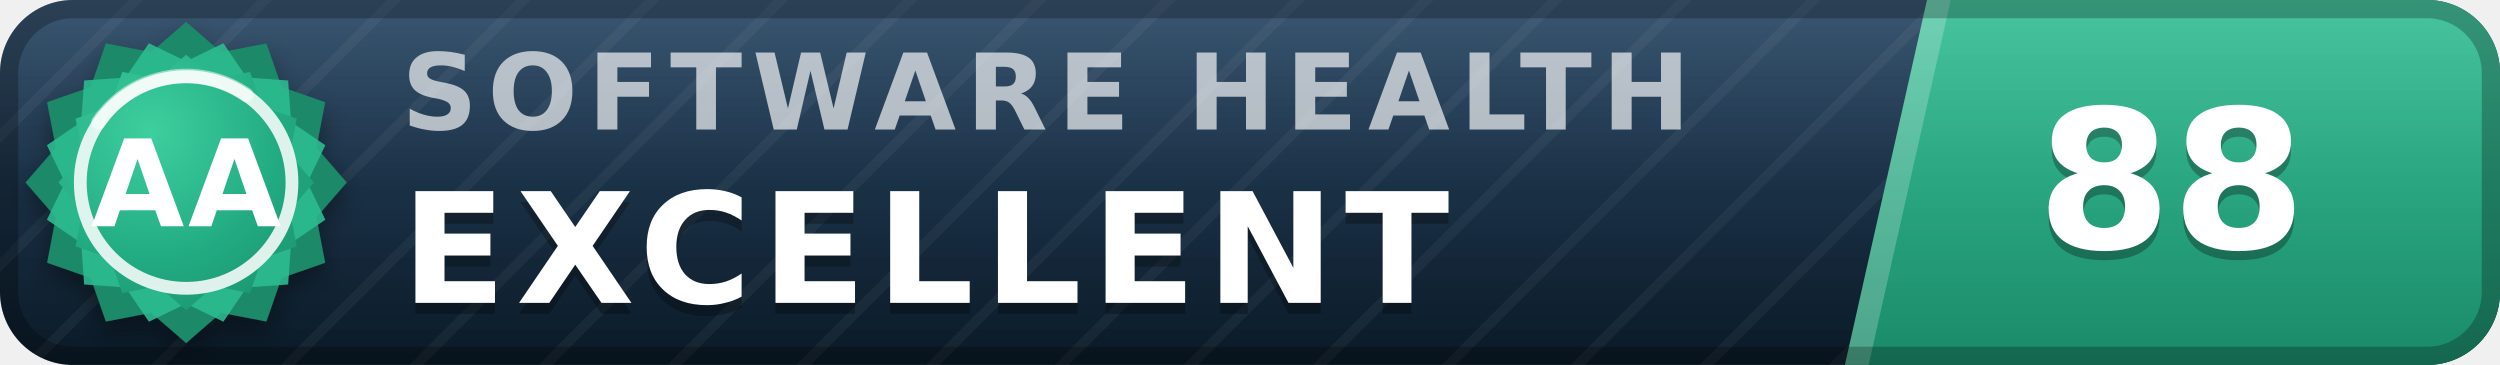
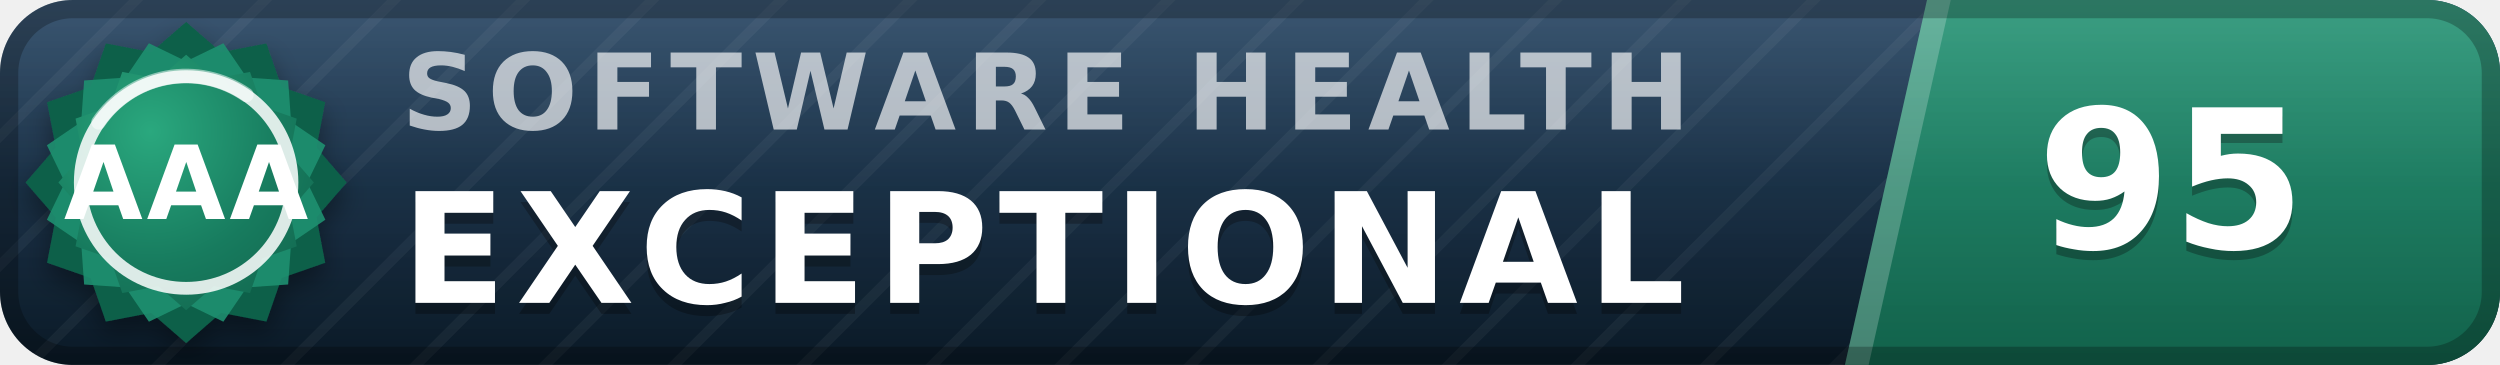
- <svg xmlns="http://www.w3.org/2000/svg" width="137" height="20" viewBox="0 0 137 20" role="img" aria-label="inspect.software software health index 88 of 100, excellent (grade AA)" font-family="Verdana,DejaVu Sans,Geneva,sans-serif">
+ <svg xmlns="http://www.w3.org/2000/svg" width="137" height="20" viewBox="0 0 137 20" role="img" aria-label="inspect.software software health index 95 of 100, exceptional (grade AAA)" font-family="Verdana,DejaVu Sans,Geneva,sans-serif">
  <defs>
    <linearGradient id="plate" x1="0" y1="0" x2="0" y2="1">
      <stop offset="0" stop-color="#1d3d5c" />
      <stop offset="1" stop-color="#0a1926" />
    </linearGradient>
    <linearGradient id="endplate" x1="0" y1="0" x2="0" y2="1">
-       <stop offset="0" stop-color="#2cbc90" />
-       <stop offset="1" stop-color="#1a8a68" />
+       <stop offset="0" stop-color="#1e9070" />
+       <stop offset="1" stop-color="#11614a" />
    </linearGradient>
    <linearGradient id="gloss" x1="0" y1="0" x2="0" y2="1">
      <stop offset="0" stop-color="#fff" stop-opacity=".13" />
      <stop offset=".5" stop-color="#fff" stop-opacity=".03" />
      <stop offset="1" stop-color="#fff" stop-opacity="0" />
    </linearGradient>
    <pattern id="guilloche" width="5" height="5" patternUnits="userSpaceOnUse" patternTransform="rotate(45)">
      <line x1="0" y1="0" x2="0" y2="5" stroke="#fff" stroke-opacity=".045" stroke-width="1.1" />
    </pattern>
    <clipPath id="rounded">
      <rect width="137" height="20" rx="4" />
    </clipPath>
    <radialGradient id="sealFace" cx=".36" cy=".3" r=".95">
-       <stop offset="0" stop-color="#3ecf9e" />
-       <stop offset=".55" stop-color="#21aa81" />
-       <stop offset="1" stop-color="#1a8a68" />
+       <stop offset="0" stop-color="#2aa87e" />
+       <stop offset=".55" stop-color="#177b5e" />
+       <stop offset="1" stop-color="#11614a" />
    </radialGradient>
    <filter id="sealShadow" x="-40%" y="-40%" width="180%" height="180%">
      <feDropShadow dx="0" dy="0.7" stdDeviation="0.7" flood-color="#000" flood-opacity="0.38" />
    </filter>
  </defs>
  <g clip-path="url(#rounded)">
    <rect width="137" height="20" fill="url(#plate)" />
    <rect width="137" height="20" fill="url(#guilloche)" />
    <polygon points="105.6,0 137,0 137,20 101.1,20" fill="url(#endplate)" />
    <polygon points="105.6,0 106.9,0 102.4,20 101.1,20" fill="#fff" fill-opacity=".22" />
    <text x="22.0" y="7.1" font-size="5.8" letter-spacing="0.55" fill="#fff" fill-opacity=".66" font-weight="bold" textLength="76.3" lengthAdjust="spacing">SOFTWARE HEALTH</text>
-     <text x="22.0" y="17.2" font-size="8.4" fill="#000" fill-opacity=".3" font-weight="bold" letter-spacing="0.55" textLength="65.1" lengthAdjust="spacing">EXCELLENT</text>
-     <text x="22.0" y="16.6" font-size="8.4" fill="#fff" font-weight="bold" letter-spacing="0.55" textLength="65.1" lengthAdjust="spacing">EXCELLENT</text>
-     <text x="119.0" y="14.1" font-size="10.6" fill="#000" fill-opacity=".3" font-weight="bold" text-anchor="middle">88</text>
-     <text x="119.0" y="13.6" font-size="10.6" fill="#fff" font-weight="bold" text-anchor="middle">88</text>
+     <text x="22.0" y="17.2" font-size="8.4" fill="#000" fill-opacity=".3" font-weight="bold" letter-spacing="0.55" textLength="76.0" lengthAdjust="spacing">EXCEPTIONAL</text>
+     <text x="22.0" y="16.6" font-size="8.4" fill="#fff" font-weight="bold" letter-spacing="0.55" textLength="76.0" lengthAdjust="spacing">EXCEPTIONAL</text>
+     <text x="119.0" y="14.1" font-size="10.6" fill="#000" fill-opacity=".3" font-weight="bold" text-anchor="middle">95</text>
+     <text x="119.0" y="13.6" font-size="10.6" fill="#fff" font-weight="bold" text-anchor="middle">95</text>
    <rect width="137" height="20" fill="url(#gloss)" />
  </g>
  <rect x=".5" y=".5" width="136" height="19" rx="3.5" fill="none" stroke="#000" stroke-opacity=".25" />
  <g filter="url(#sealShadow)">
-     <path d="M10.20 1.20 L12.11 2.86 L14.60 2.38 L15.43 4.77 L17.82 5.60 L17.34 8.09 L19.00 10.00 L17.34 11.91 L17.82 14.40 L15.43 15.23 L14.60 17.62 L12.11 17.14 L10.20 18.80 L8.29 17.14 L5.80 17.62 L4.97 15.23 L2.58 14.40 L3.06 11.91 L1.40 10.00 L3.06 8.09 L2.58 5.60 L4.97 4.77 L5.80 2.38 L8.29 2.86 L10.20 1.20 Z" fill="#1a8a68" />
+     <path d="M10.20 1.20 L12.11 2.86 L14.60 2.38 L15.43 4.77 L17.82 5.60 L17.34 8.09 L19.00 10.00 L17.34 11.91 L17.82 14.40 L15.43 15.23 L14.60 17.62 L12.11 17.14 L10.20 18.80 L8.29 17.14 L5.80 17.62 L4.97 15.23 L2.58 14.40 L3.06 11.91 L1.40 10.00 L3.06 8.09 L2.58 5.60 L4.97 4.77 L5.80 2.38 L8.29 2.86 L10.20 1.20 Z" fill="#11614a" />
  </g>
-   <path d="M12.24 2.37 L13.52 4.25 L15.79 4.41 L15.95 6.68 L17.83 7.96 L16.84 10.00 L17.83 12.04 L15.95 13.32 L15.79 15.59 L13.52 15.75 L12.24 17.63 L10.20 16.64 L8.16 17.63 L6.88 15.75 L4.61 15.59 L4.45 13.32 L2.57 12.04 L3.56 10.00 L2.57 7.96 L4.45 6.68 L4.61 4.41 L6.88 4.25 L8.16 2.37 L10.20 3.36 L12.24 2.37 Z" fill="#2cbc90" fill-opacity=".9" />
+   <path d="M12.24 2.37 L13.52 4.25 L15.79 4.41 L15.95 6.68 L17.83 7.96 L16.84 10.00 L17.83 12.04 L15.95 13.32 L15.79 15.59 L13.52 15.75 L12.24 17.63 L10.20 16.64 L8.16 17.63 L6.88 15.75 L4.61 15.59 L4.45 13.32 L2.57 12.04 L3.56 10.00 L2.57 7.96 L4.45 6.68 L4.61 4.41 L6.88 4.25 L8.16 2.37 L10.20 3.36 L12.24 2.37 Z" fill="#1e9070" fill-opacity=".9" />
  <path d="M10.20 3.00 L11.72 4.32 L13.70 3.94 L14.36 5.84 L16.26 6.50 L15.88 8.48 L17.20 10.00 L15.88 11.52 L16.26 13.50 L14.36 14.16 L13.70 16.06 L11.72 15.68 L10.20 17.00 L8.68 15.68 L6.70 16.06 L6.04 14.16 L4.14 13.50 L4.52 11.52 L3.20 10.00 L4.52 8.48 L4.14 6.50 L6.04 5.84 L6.70 3.94 L8.68 4.32 L10.20 3.00 Z" fill="url(#sealFace)" />
  <circle cx="10.2" cy="10.0" r="5.8" fill="none" stroke="#fff" stroke-opacity=".85" stroke-width=".7" />
  <path d="M5.4 6.7 A5.8 5.8 0 0 1 13.5 5.2" stroke="#fff" stroke-opacity=".5" stroke-width=".8" fill="none" stroke-linecap="round" />
-   <text x="10.2" y="12.4" font-size="6.6" fill="#fff" font-weight="bold" text-anchor="middle" letter-spacing=".2">AA</text>
+   <text x="10.2" y="12.0" font-size="5.6" fill="#fff" font-weight="bold" text-anchor="middle" letter-spacing=".2">AAA</text>
</svg>
